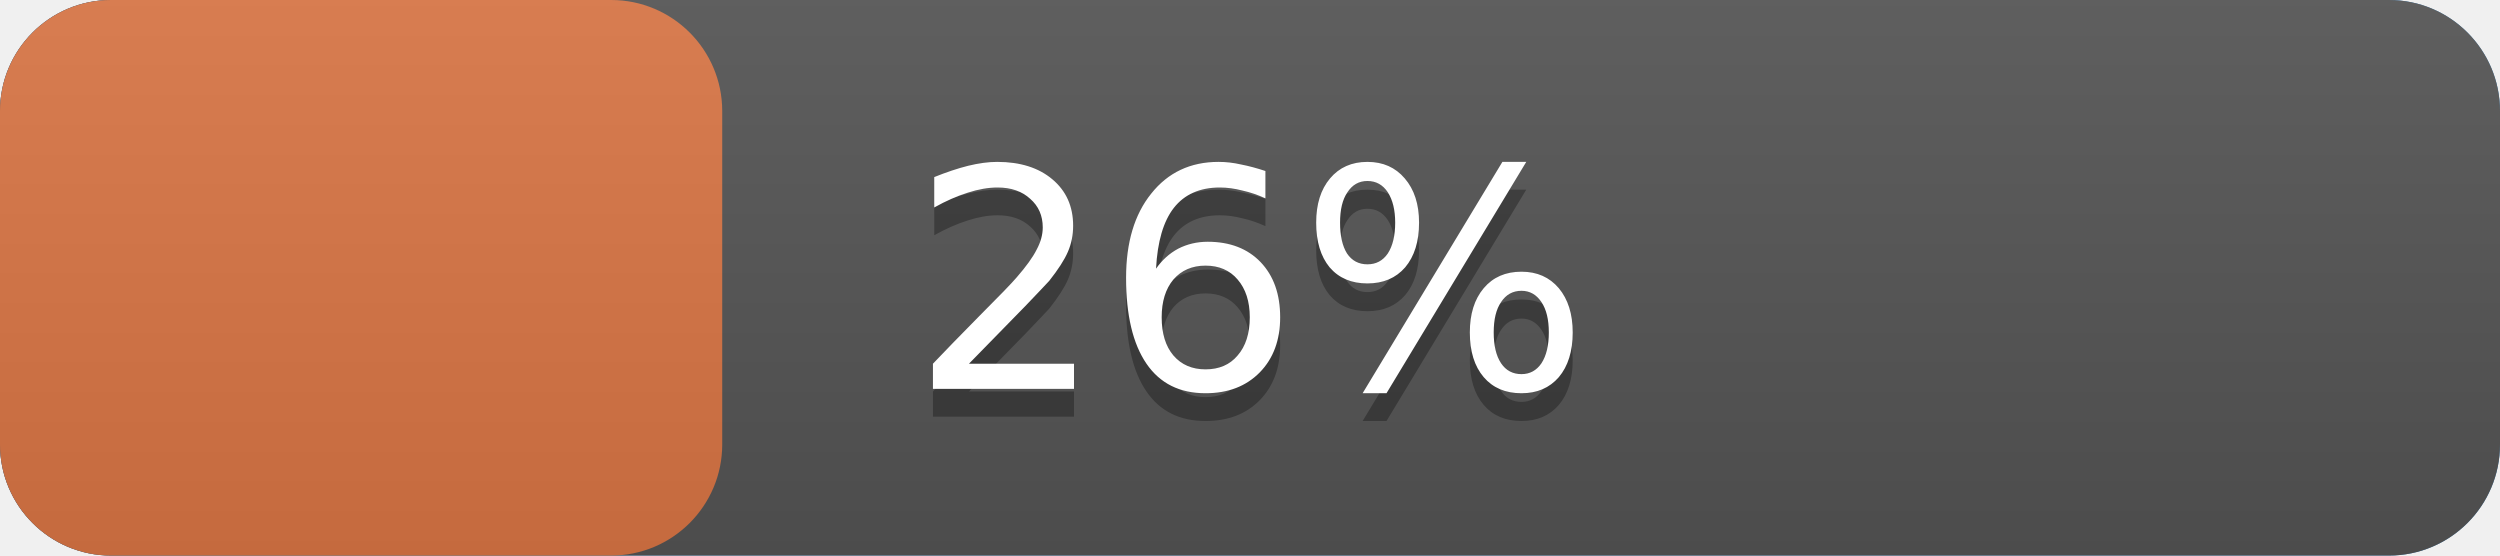
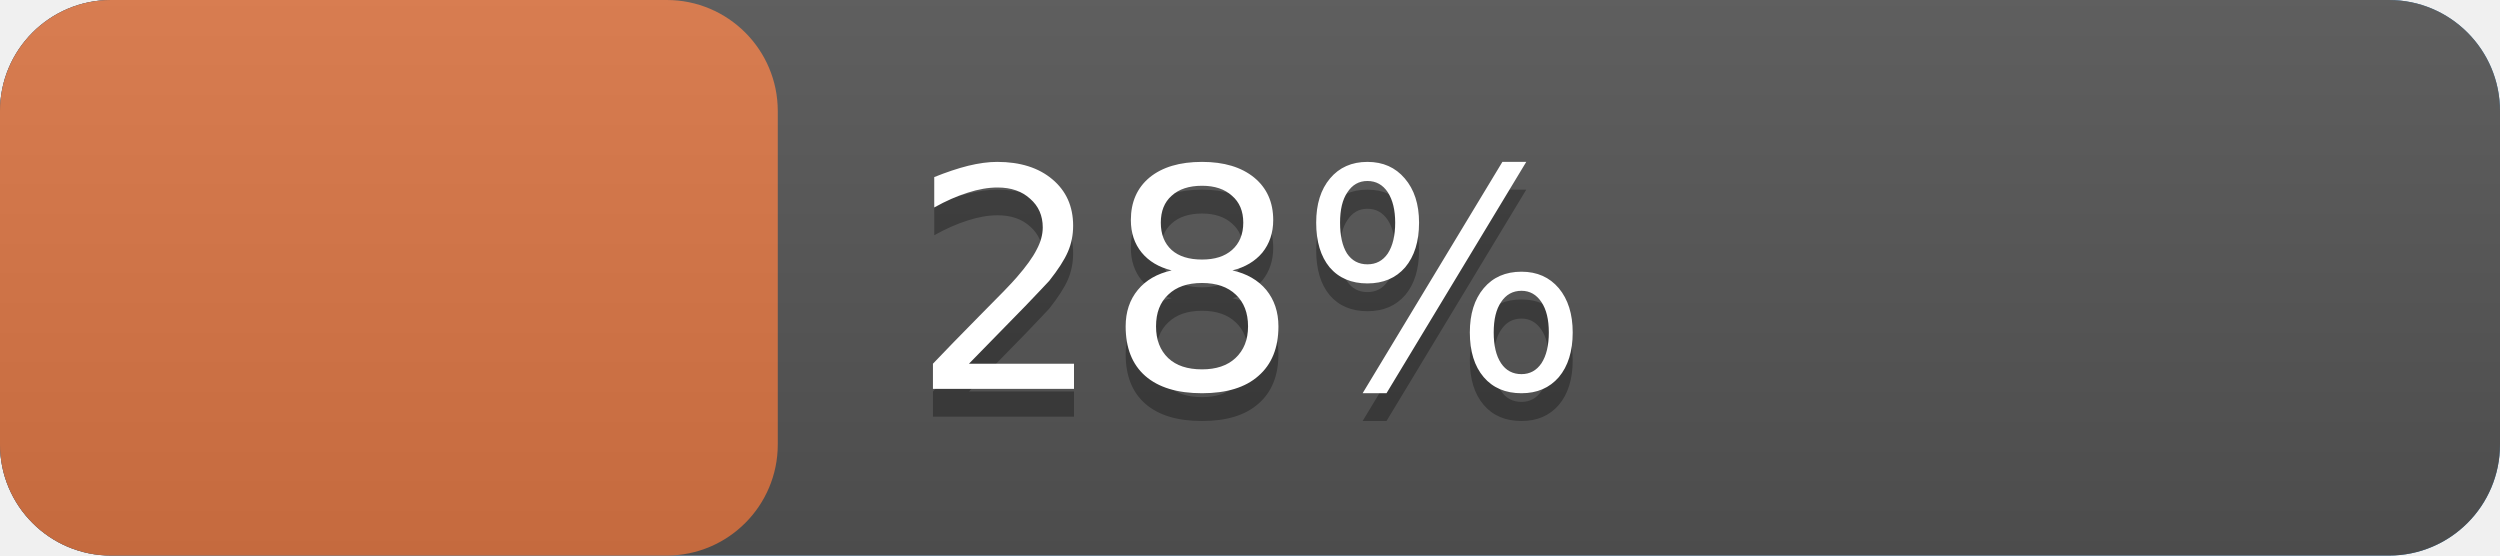
<svg xmlns="http://www.w3.org/2000/svg" width="90" height="20" version="1.1" preserveAspectRatio="xMidYMid">
  <linearGradient id="a" x2="0" y2="100%">
    <stop offset="0" stop-color="#bbb" stop-opacity=".1" />
    <stop offset="1" stop-opacity=".1" />
  </linearGradient>
  <rect rx="4" x="0" width="90" height="20" fill="#428bca" />
  <rect rx="4" x="0" width="90" height="20" fill="#555" />
-   <rect rx="4" x="0" width="26.0" height="20" fill="#db7645" />
+   <rect rx="4" x="0" width="28.0" height="20" fill="#db7645" />
  <rect rx="4" width="90" height="20" fill="url(#a)" />
  <g fill="#fff" text-anchor="middle" font-family="DejaVu Sans,Verdana,Geneva,sans-serif" font-size="11">
    <text x="45.0" y="15" fill="#010101" fill-opacity=".3">
-       26%
+       28%
    </text>
    <text x="45.0" y="14">
-       26%
+       28%
    </text>
  </g>
</svg>
